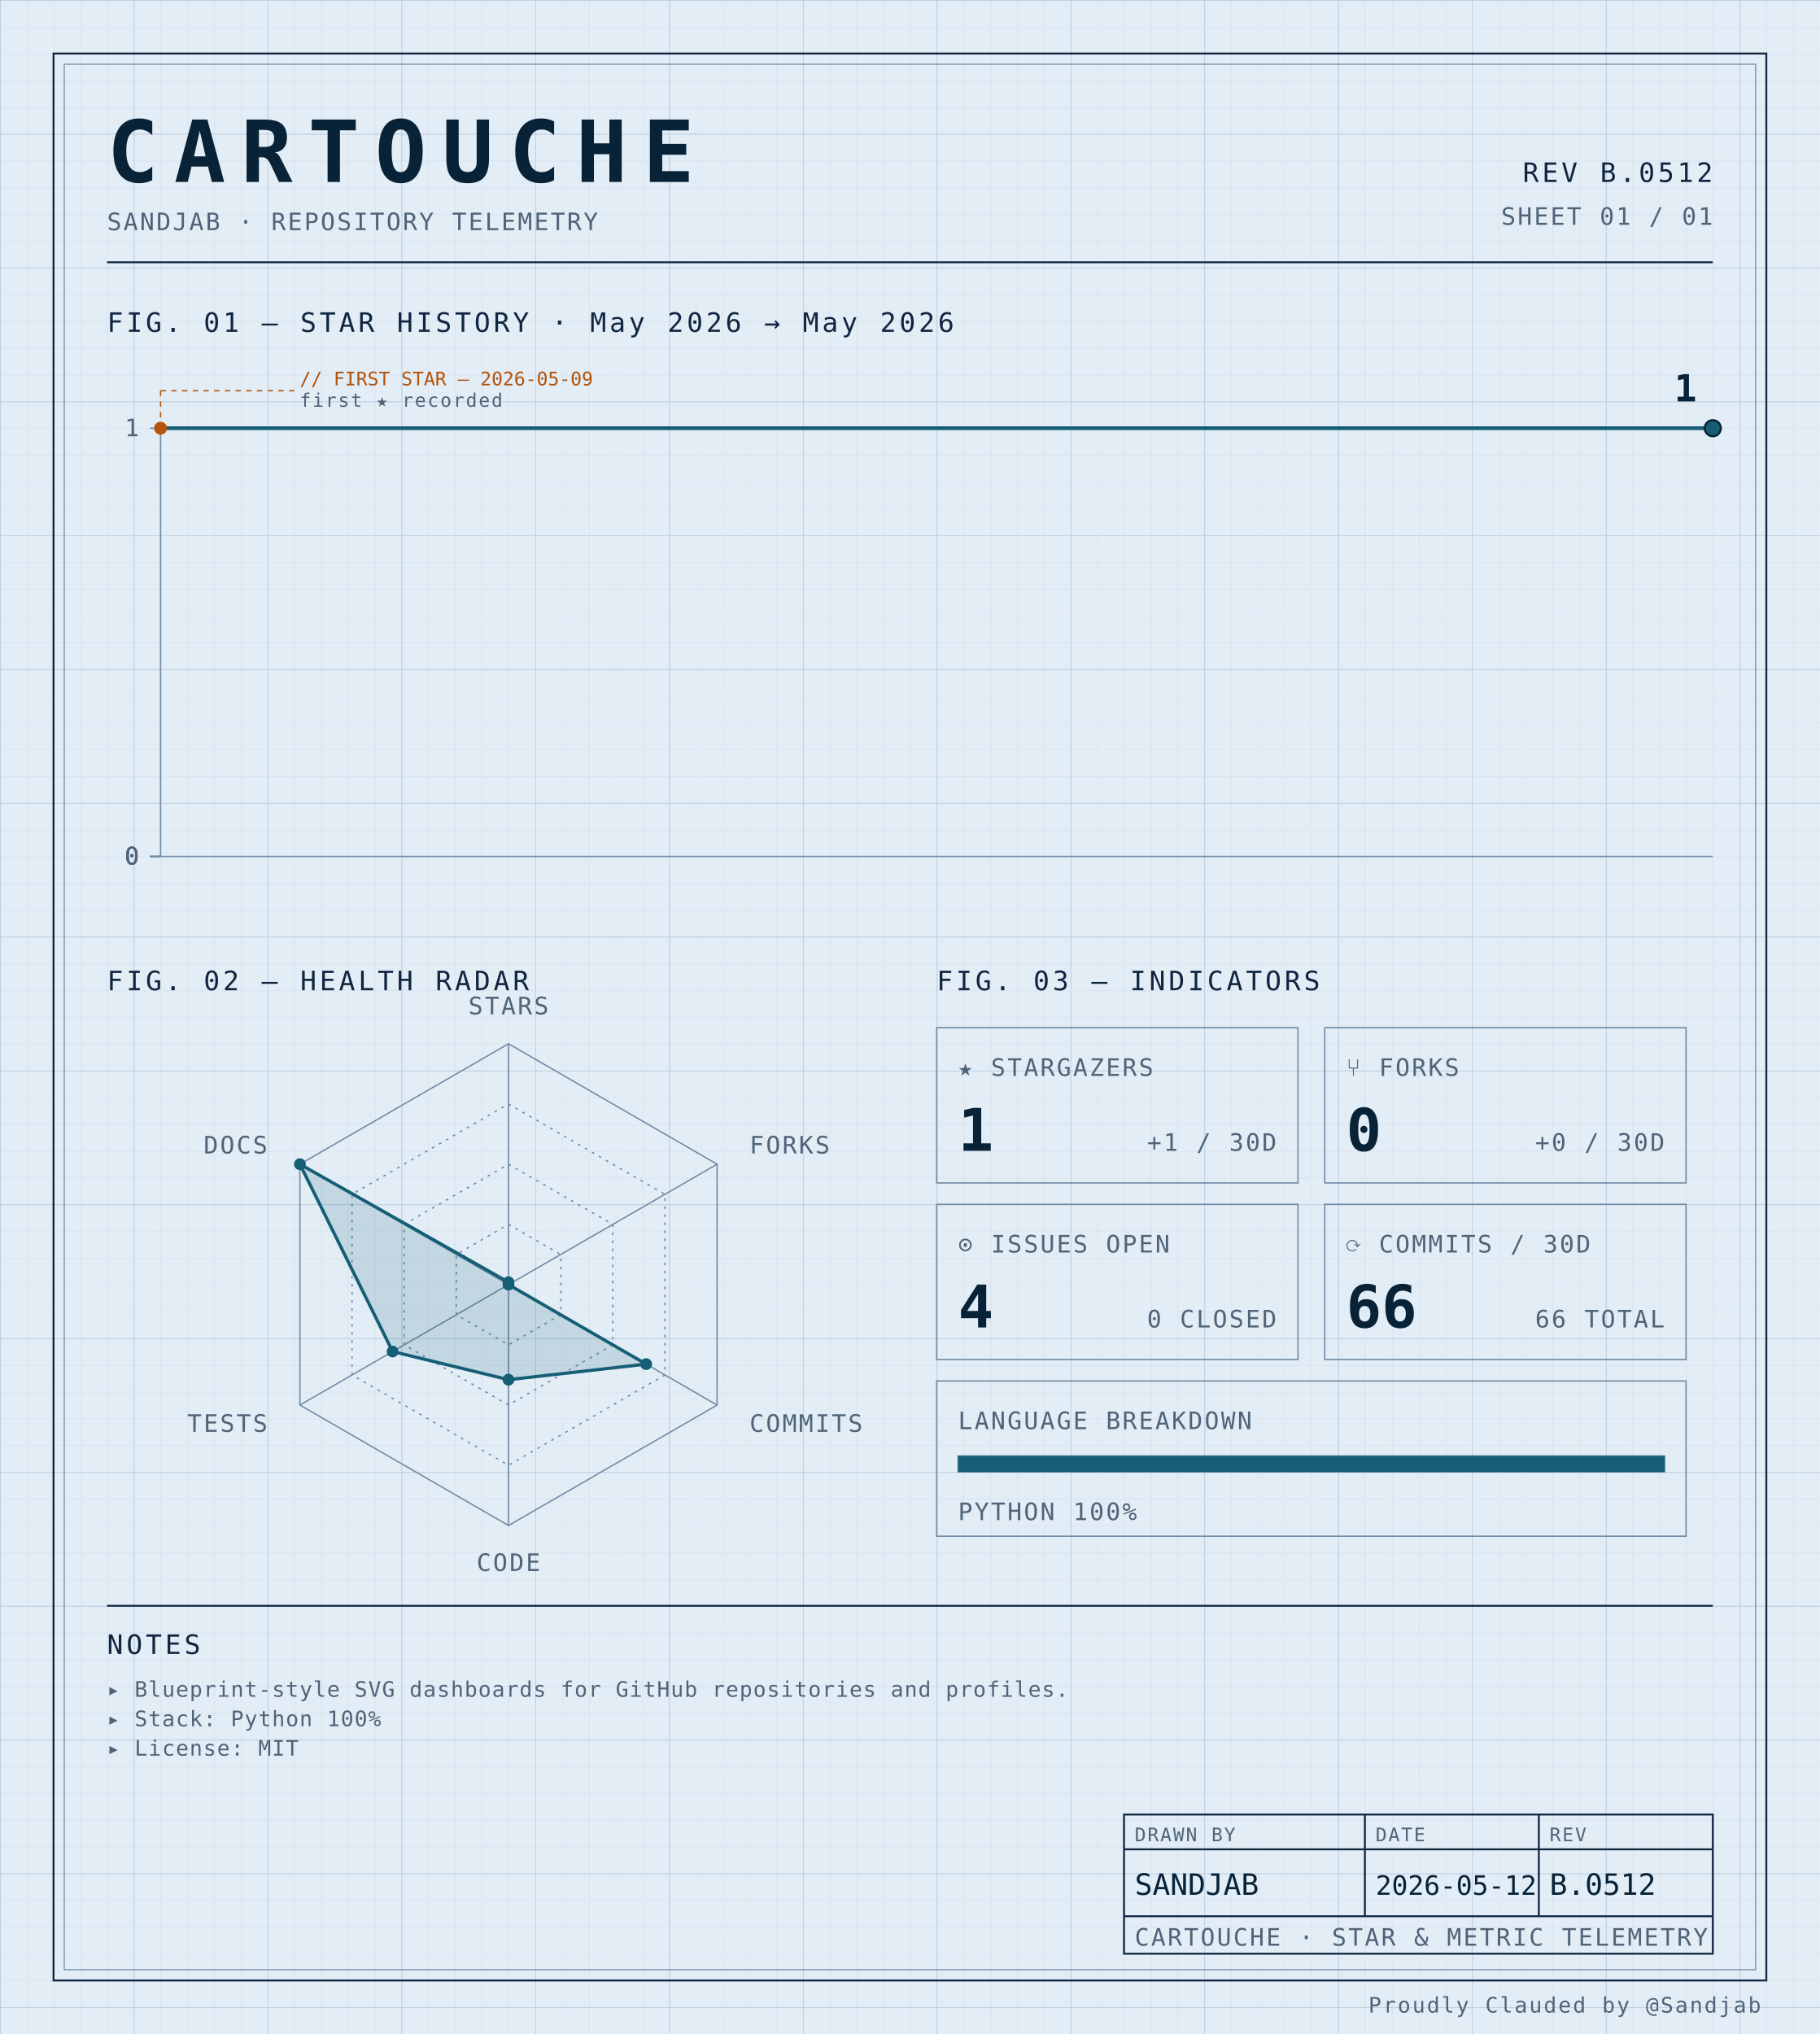
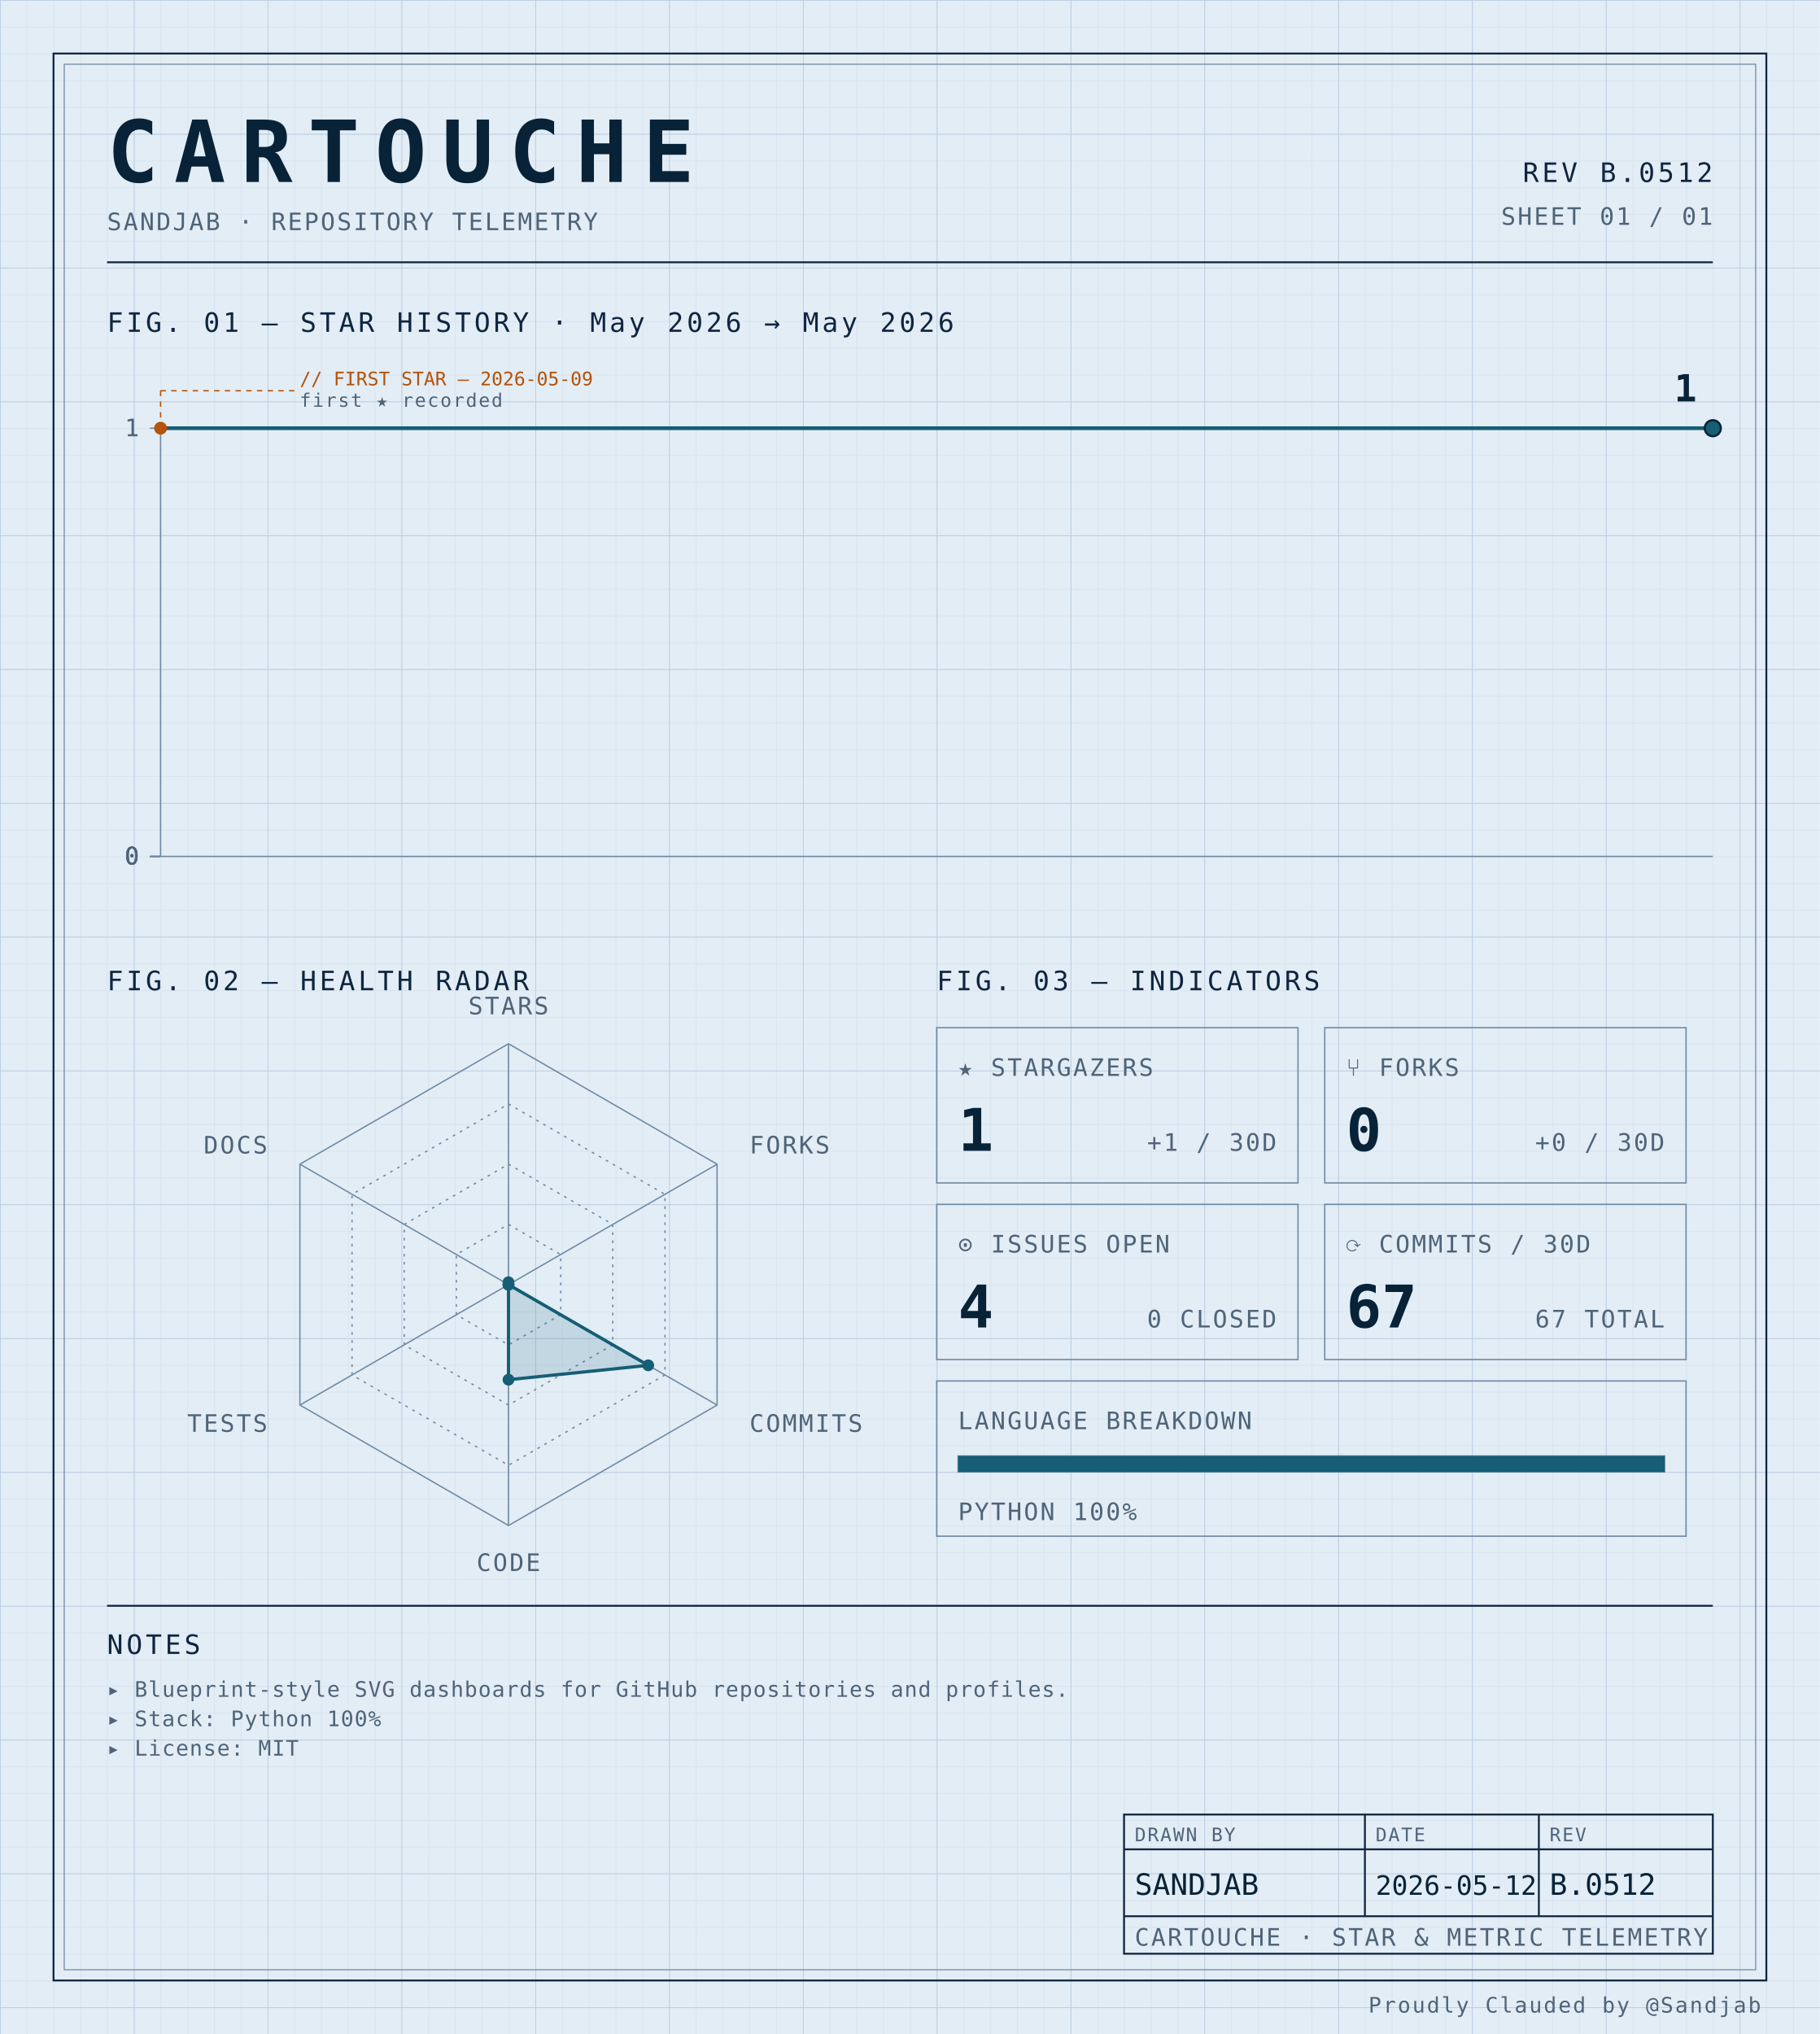
<svg xmlns="http://www.w3.org/2000/svg" width="100%" viewBox="0 0 680 760" role="img">
  <defs>
    <pattern id="grid-fine" width="10" height="10" patternUnits="userSpaceOnUse">
      <path d="M10 0H0V10" fill="none" stroke="#d4e0ec" stroke-width="0.4" />
    </pattern>
    <pattern id="grid-major" width="50" height="50" patternUnits="userSpaceOnUse">
      <path d="M50 0H0V50" fill="none" stroke="#b8cce0" stroke-width="0.5" />
    </pattern>
  </defs>
  <rect x="0" y="0" width="680" height="760" fill="#e3edf6" />
  <rect x="0" y="0" width="680" height="760" fill="url(#grid-fine)" />
  <rect x="0" y="0" width="680" height="760" fill="url(#grid-major)" />
  <rect x="20" y="20" width="640" height="720" fill="none" stroke="#0f2540" stroke-width="0.7" />
  <rect x="24" y="24" width="632" height="712" fill="none" stroke="#6f8aa3" stroke-width="0.4" />
  <text x="40" y="68" font-family="ui-monospace, 'SF Mono', 'JetBrains Mono', 'Cascadia Code', Consolas, monospace" font-size="32" font-weight="700" fill="#082338" text-anchor="start" letter-spacing="0.18em">CARTOUCHE</text>
  <text x="40" y="86" font-family="ui-monospace, 'SF Mono', 'JetBrains Mono', 'Cascadia Code', Consolas, monospace" font-size="9" font-weight="400" fill="#4f6478" text-anchor="start" letter-spacing="0.08em">SANDJAB · REPOSITORY TELEMETRY</text>
  <text x="640" y="68" font-family="ui-monospace, 'SF Mono', 'JetBrains Mono', 'Cascadia Code', Consolas, monospace" font-size="10" font-weight="400" fill="#0f2540" text-anchor="end" letter-spacing="0.12em">REV B.0512</text>
  <text x="640" y="84" font-family="ui-monospace, 'SF Mono', 'JetBrains Mono', 'Cascadia Code', Consolas, monospace" font-size="9" font-weight="400" fill="#4f6478" text-anchor="end" letter-spacing="0.08em">SHEET 01 / 01</text>
  <line x1="40" y1="98" x2="640" y2="98" stroke="#0f2540" stroke-width="0.7" />
  <text x="40" y="124" font-family="ui-monospace, 'SF Mono', 'JetBrains Mono', 'Cascadia Code', Consolas, monospace" font-size="10" font-weight="400" fill="#0f2540" text-anchor="start" letter-spacing="0.12em">FIG. 01 — STAR HISTORY · May 2026 → May 2026</text>
  <line x1="60" y1="160" x2="60" y2="320" stroke="#6f8aa3" stroke-width="0.5" />
  <line x1="60" y1="320" x2="640" y2="320" stroke="#6f8aa3" stroke-width="0.5" />
  <line x1="56" y1="320.0" x2="60" y2="320.0" stroke="#6f8aa3" stroke-width="0.5" />
  <text x="52" y="323.0" font-family="ui-monospace, 'SF Mono', 'JetBrains Mono', 'Cascadia Code', Consolas, monospace" font-size="9" font-weight="400" fill="#4f6478" text-anchor="end" letter-spacing="0.08em">0</text>
  <line x1="56" y1="320.0" x2="60" y2="320.0" stroke="#6f8aa3" stroke-width="0.5" />
  <text x="52" y="323.0" font-family="ui-monospace, 'SF Mono', 'JetBrains Mono', 'Cascadia Code', Consolas, monospace" font-size="9" font-weight="400" fill="#4f6478" text-anchor="end" letter-spacing="0.08em">0</text>
  <line x1="56" y1="320.0" x2="60" y2="320.0" stroke="#6f8aa3" stroke-width="0.5" />
  <text x="52" y="323.0" font-family="ui-monospace, 'SF Mono', 'JetBrains Mono', 'Cascadia Code', Consolas, monospace" font-size="9" font-weight="400" fill="#4f6478" text-anchor="end" letter-spacing="0.08em">0</text>
  <line x1="56" y1="320.0" x2="60" y2="320.0" stroke="#6f8aa3" stroke-width="0.5" />
  <text x="52" y="323.0" font-family="ui-monospace, 'SF Mono', 'JetBrains Mono', 'Cascadia Code', Consolas, monospace" font-size="9" font-weight="400" fill="#4f6478" text-anchor="end" letter-spacing="0.08em">0</text>
  <line x1="56" y1="160.0" x2="60" y2="160.0" stroke="#6f8aa3" stroke-width="0.5" />
  <text x="52" y="163.0" font-family="ui-monospace, 'SF Mono', 'JetBrains Mono', 'Cascadia Code', Consolas, monospace" font-size="9" font-weight="400" fill="#4f6478" text-anchor="end" letter-spacing="0.08em">1</text>
  <path d="M 60.00,160.00 L 253.33,160.00 446.67,160.00 640.00,160.00 640.00,160.00" fill="none" stroke="#155e75" stroke-width="1.4" stroke-linejoin="round" stroke-linecap="round" />
  <circle cx="60.0" cy="160.0" r="2.4" fill="#b45309" />
  <line x1="60.0" y1="160.0" x2="60.0" y2="146" stroke="#b45309" stroke-width="0.5" stroke-dasharray="2,2" fill="none" />
  <line x1="60.0" y1="146" x2="110.0" y2="146" stroke="#b45309" stroke-width="0.5" stroke-dasharray="2,2" fill="none" />
  <text x="112.0" y="144" font-family="ui-monospace, 'SF Mono', 'JetBrains Mono', 'Cascadia Code', Consolas, monospace" font-size="7" font-weight="400" fill="#b45309" text-anchor="start" letter-spacing="normal">// FIRST STAR — 2026-05-09</text>
  <text x="112.0" y="152" font-family="ui-monospace, 'SF Mono', 'JetBrains Mono', 'Cascadia Code', Consolas, monospace" font-size="7" font-weight="400" fill="#4f6478" text-anchor="start" letter-spacing="0.08em">first ★ recorded</text>
  <circle cx="640.0" cy="160.0" r="3" fill="#155e75" stroke="#082338" stroke-width="0.8" />
  <text x="634.0" y="150.0" font-family="ui-monospace, 'SF Mono', 'JetBrains Mono', 'Cascadia Code', Consolas, monospace" font-size="14" font-weight="700" fill="#082338" text-anchor="end" letter-spacing="normal">1</text>
  <text x="40" y="370" font-family="ui-monospace, 'SF Mono', 'JetBrains Mono', 'Cascadia Code', Consolas, monospace" font-size="10" font-weight="400" fill="#0f2540" text-anchor="start" letter-spacing="0.12em">FIG. 02 — HEALTH RADAR</text>
  <g transform="translate(190 480)">
    <polygon points="0.00,-90.00 77.94,-45.00 77.94,45.00 0.00,90.00 -77.94,45.00 -77.94,-45.00" fill="none" stroke="#6f8aa3" stroke-width="0.5" />
    <polygon points="0.00,-67.50 58.46,-33.75 58.46,33.75 0.00,67.50 -58.46,33.75 -58.46,-33.75" fill="none" stroke="#6f8aa3" stroke-width="0.5" stroke-dasharray="1,2" />
    <polygon points="0.00,-45.00 38.97,-22.50 38.97,22.50 0.00,45.00 -38.97,22.50 -38.97,-22.50" fill="none" stroke="#6f8aa3" stroke-width="0.5" stroke-dasharray="1,2" />
    <polygon points="0.00,-22.50 19.49,-11.25 19.49,11.25 0.00,22.50 -19.49,11.25 -19.49,-11.25" fill="none" stroke="#6f8aa3" stroke-width="0.5" stroke-dasharray="1,2" />
    <line x1="0" y1="0" x2="0.00" y2="-90.00" stroke="#6f8aa3" stroke-width="0.5" />
    <line x1="0" y1="0" x2="77.94" y2="-45.00" stroke="#6f8aa3" stroke-width="0.5" />
    <line x1="0" y1="0" x2="77.94" y2="45.00" stroke="#6f8aa3" stroke-width="0.5" />
    <line x1="0" y1="0" x2="0.00" y2="90.00" stroke="#6f8aa3" stroke-width="0.5" />
    <line x1="0" y1="0" x2="-77.94" y2="45.00" stroke="#6f8aa3" stroke-width="0.5" />
    <line x1="0" y1="0" x2="-77.94" y2="-45.00" stroke="#6f8aa3" stroke-width="0.5" />
-     <polygon points="0.00,-0.90 0.00,0.00 51.44,29.70 0.00,35.52 -43.30,25.00 -77.94,-45.00" fill="#155e75" fill-opacity="0.16" stroke="#155e75" stroke-width="1.2" />
+     <polygon points="0.00,-0.90 0.00,0.00 52.22,30.15 0.00,35.52 0.00,0.00 0.00,0.00" fill="#155e75" fill-opacity="0.16" stroke="#155e75" stroke-width="1.2" />
    <circle cx="0.00" cy="-0.90" r="2.2" fill="#155e75" />
    <circle cx="0.00" cy="0.00" r="2.2" fill="#155e75" />
-     <circle cx="51.44" cy="29.70" r="2.2" fill="#155e75" />
+     <circle cx="52.22" cy="30.15" r="2.2" fill="#155e75" />
    <circle cx="0.00" cy="35.52" r="2.2" fill="#155e75" />
-     <circle cx="-43.30" cy="25.00" r="2.2" fill="#155e75" />
-     <circle cx="-77.94" cy="-45.00" r="2.2" fill="#155e75" />
+     <circle cx="0.00" cy="0.00" r="2.2" fill="#155e75" />
+     <circle cx="0.00" cy="0.00" r="2.2" fill="#155e75" />
    <text x="6.3681633555662356e-15" y="-101" font-family="ui-monospace, 'SF Mono', 'JetBrains Mono', 'Cascadia Code', Consolas, monospace" font-size="9" font-weight="400" fill="#4f6478" text-anchor="middle" letter-spacing="0.08em">STARS</text>
    <text x="90.067" y="-49" font-family="ui-monospace, 'SF Mono', 'JetBrains Mono', 'Cascadia Code', Consolas, monospace" font-size="9" font-weight="400" fill="#4f6478" text-anchor="start" letter-spacing="0.08em">FORKS</text>
    <text x="90.067" y="55" font-family="ui-monospace, 'SF Mono', 'JetBrains Mono', 'Cascadia Code', Consolas, monospace" font-size="9" font-weight="400" fill="#4f6478" text-anchor="start" letter-spacing="0.08em">COMMITS</text>
    <text x="6.3681633555662356e-15" y="107" font-family="ui-monospace, 'SF Mono', 'JetBrains Mono', 'Cascadia Code', Consolas, monospace" font-size="9" font-weight="400" fill="#4f6478" text-anchor="middle" letter-spacing="0.08em">CODE</text>
    <text x="-90.067" y="55" font-family="ui-monospace, 'SF Mono', 'JetBrains Mono', 'Cascadia Code', Consolas, monospace" font-size="9" font-weight="400" fill="#4f6478" text-anchor="end" letter-spacing="0.08em">TESTS</text>
    <text x="-90.067" y="-49" font-family="ui-monospace, 'SF Mono', 'JetBrains Mono', 'Cascadia Code', Consolas, monospace" font-size="9" font-weight="400" fill="#4f6478" text-anchor="end" letter-spacing="0.08em">DOCS</text>
  </g>
  <text x="350" y="370" font-family="ui-monospace, 'SF Mono', 'JetBrains Mono', 'Cascadia Code', Consolas, monospace" font-size="10" font-weight="400" fill="#0f2540" text-anchor="start" letter-spacing="0.12em">FIG. 03 — INDICATORS</text>
  <rect x="350" y="384" width="135" height="58" fill="none" stroke="#6f8aa3" stroke-width="0.5" />
  <text x="358" y="402" font-family="ui-monospace, 'SF Mono', 'JetBrains Mono', 'Cascadia Code', Consolas, monospace" font-size="9" font-weight="400" fill="#4f6478" text-anchor="start" letter-spacing="0.08em">★ STARGAZERS</text>
  <text x="358" y="430" font-family="ui-monospace, 'SF Mono', 'JetBrains Mono', 'Cascadia Code', Consolas, monospace" font-size="22" font-weight="700" fill="#082338" text-anchor="start" letter-spacing="normal">1</text>
  <text x="477" y="430" font-family="ui-monospace, 'SF Mono', 'JetBrains Mono', 'Cascadia Code', Consolas, monospace" font-size="9" font-weight="400" fill="#4f6478" text-anchor="end" letter-spacing="0.08em">+1 / 30D</text>
  <rect x="495" y="384" width="135" height="58" fill="none" stroke="#6f8aa3" stroke-width="0.5" />
  <text x="503" y="402" font-family="ui-monospace, 'SF Mono', 'JetBrains Mono', 'Cascadia Code', Consolas, monospace" font-size="9" font-weight="400" fill="#4f6478" text-anchor="start" letter-spacing="0.08em">⑂ FORKS</text>
  <text x="503" y="430" font-family="ui-monospace, 'SF Mono', 'JetBrains Mono', 'Cascadia Code', Consolas, monospace" font-size="22" font-weight="700" fill="#082338" text-anchor="start" letter-spacing="normal">0</text>
  <text x="622" y="430" font-family="ui-monospace, 'SF Mono', 'JetBrains Mono', 'Cascadia Code', Consolas, monospace" font-size="9" font-weight="400" fill="#4f6478" text-anchor="end" letter-spacing="0.08em">+0 / 30D</text>
  <rect x="350" y="450" width="135" height="58" fill="none" stroke="#6f8aa3" stroke-width="0.5" />
  <text x="358" y="468" font-family="ui-monospace, 'SF Mono', 'JetBrains Mono', 'Cascadia Code', Consolas, monospace" font-size="9" font-weight="400" fill="#4f6478" text-anchor="start" letter-spacing="0.08em">⊙ ISSUES OPEN</text>
  <text x="358" y="496" font-family="ui-monospace, 'SF Mono', 'JetBrains Mono', 'Cascadia Code', Consolas, monospace" font-size="22" font-weight="700" fill="#082338" text-anchor="start" letter-spacing="normal">4</text>
  <text x="477" y="496" font-family="ui-monospace, 'SF Mono', 'JetBrains Mono', 'Cascadia Code', Consolas, monospace" font-size="9" font-weight="400" fill="#4f6478" text-anchor="end" letter-spacing="0.08em">0 CLOSED</text>
  <rect x="495" y="450" width="135" height="58" fill="none" stroke="#6f8aa3" stroke-width="0.5" />
  <text x="503" y="468" font-family="ui-monospace, 'SF Mono', 'JetBrains Mono', 'Cascadia Code', Consolas, monospace" font-size="9" font-weight="400" fill="#4f6478" text-anchor="start" letter-spacing="0.08em">⟳ COMMITS / 30D</text>
-   <text x="503" y="496" font-family="ui-monospace, 'SF Mono', 'JetBrains Mono', 'Cascadia Code', Consolas, monospace" font-size="22" font-weight="700" fill="#082338" text-anchor="start" letter-spacing="normal">66</text>
-   <text x="622" y="496" font-family="ui-monospace, 'SF Mono', 'JetBrains Mono', 'Cascadia Code', Consolas, monospace" font-size="9" font-weight="400" fill="#4f6478" text-anchor="end" letter-spacing="0.08em">66 TOTAL</text>
+   <text x="503" y="496" font-family="ui-monospace, 'SF Mono', 'JetBrains Mono', 'Cascadia Code', Consolas, monospace" font-size="22" font-weight="700" fill="#082338" text-anchor="start" letter-spacing="normal">67</text>
+   <text x="622" y="496" font-family="ui-monospace, 'SF Mono', 'JetBrains Mono', 'Cascadia Code', Consolas, monospace" font-size="9" font-weight="400" fill="#4f6478" text-anchor="end" letter-spacing="0.08em">67 TOTAL</text>
  <rect x="350" y="516" width="280" height="58" fill="none" stroke="#6f8aa3" stroke-width="0.5" />
  <text x="358" y="534" font-family="ui-monospace, 'SF Mono', 'JetBrains Mono', 'Cascadia Code', Consolas, monospace" font-size="9" font-weight="400" fill="#4f6478" text-anchor="start" letter-spacing="0.08em">LANGUAGE BREAKDOWN</text>
  <rect x="358" y="544" width="264" height="6" fill="none" stroke="#6f8aa3" stroke-width="0.5" />
  <rect x="358" y="544" width="264.00" height="6" fill="#155e75" />
  <text x="358" y="568" font-family="ui-monospace, 'SF Mono', 'JetBrains Mono', 'Cascadia Code', Consolas, monospace" font-size="9" font-weight="400" fill="#4f6478" text-anchor="start" letter-spacing="0.08em">PYTHON 100%</text>
  <line x1="40" y1="600" x2="640" y2="600" stroke="#0f2540" stroke-width="0.7" />
  <text x="40" y="618" font-family="ui-monospace, 'SF Mono', 'JetBrains Mono', 'Cascadia Code', Consolas, monospace" font-size="10" font-weight="400" fill="#0f2540" text-anchor="start" letter-spacing="0.12em">NOTES</text>
  <text x="40" y="634" font-family="ui-monospace, 'SF Mono', 'JetBrains Mono', 'Cascadia Code', Consolas, monospace" font-size="8" font-weight="400" fill="#4f6478" text-anchor="start" letter-spacing="0.04em">▸ Blueprint-style SVG dashboards for GitHub repositories and profiles.</text>
  <text x="40" y="645" font-family="ui-monospace, 'SF Mono', 'JetBrains Mono', 'Cascadia Code', Consolas, monospace" font-size="8" font-weight="400" fill="#4f6478" text-anchor="start" letter-spacing="0.04em">▸ Stack: Python 100%</text>
  <text x="40" y="656" font-family="ui-monospace, 'SF Mono', 'JetBrains Mono', 'Cascadia Code', Consolas, monospace" font-size="8" font-weight="400" fill="#4f6478" text-anchor="start" letter-spacing="0.04em">▸ License: MIT</text>
  <rect x="420" y="678" width="220" height="52" fill="none" stroke="#0f2540" stroke-width="0.7" />
  <line x1="420" y1="691" x2="640" y2="691" stroke="#0f2540" stroke-width="0.7" />
  <line x1="420" y1="716" x2="640" y2="716" stroke="#0f2540" stroke-width="0.7" />
  <line x1="510" y1="678" x2="510" y2="716" stroke="#0f2540" stroke-width="0.7" />
  <line x1="575" y1="678" x2="575" y2="716" stroke="#0f2540" stroke-width="0.7" />
  <text x="424" y="688" font-family="ui-monospace, 'SF Mono', 'JetBrains Mono', 'Cascadia Code', Consolas, monospace" font-size="7" font-weight="400" fill="#4f6478" text-anchor="start" letter-spacing="0.08em">DRAWN BY</text>
  <text x="514" y="688" font-family="ui-monospace, 'SF Mono', 'JetBrains Mono', 'Cascadia Code', Consolas, monospace" font-size="7" font-weight="400" fill="#4f6478" text-anchor="start" letter-spacing="0.08em">DATE</text>
  <text x="579" y="688" font-family="ui-monospace, 'SF Mono', 'JetBrains Mono', 'Cascadia Code', Consolas, monospace" font-size="7" font-weight="400" fill="#4f6478" text-anchor="start" letter-spacing="0.08em">REV</text>
  <text x="424" y="708" font-family="ui-monospace, 'SF Mono', 'JetBrains Mono', 'Cascadia Code', Consolas, monospace" font-size="11" font-weight="400" fill="#082338" text-anchor="start" letter-spacing="normal">SANDJAB</text>
  <text x="514" y="708" font-family="ui-monospace, 'SF Mono', 'JetBrains Mono', 'Cascadia Code', Consolas, monospace" font-size="10" font-weight="400" fill="#082338" text-anchor="start" letter-spacing="normal">2026-05-12</text>
  <text x="579" y="708" font-family="ui-monospace, 'SF Mono', 'JetBrains Mono', 'Cascadia Code', Consolas, monospace" font-size="11" font-weight="400" fill="#082338" text-anchor="start" letter-spacing="normal">B.0512</text>
  <text x="424" y="727" font-family="ui-monospace, 'SF Mono', 'JetBrains Mono', 'Cascadia Code', Consolas, monospace" font-size="9" font-weight="400" fill="#4f6478" text-anchor="start" letter-spacing="0.08em">CARTOUCHE · STAR &amp; METRIC TELEMETRY</text>
  <text x="658" y="752" font-family="ui-monospace, 'SF Mono', 'JetBrains Mono', 'Cascadia Code', Consolas, monospace" font-size="8" font-weight="400" fill="#4f6478" text-anchor="end" letter-spacing="0.08em">Proudly Clauded by @Sandjab</text>
</svg>
